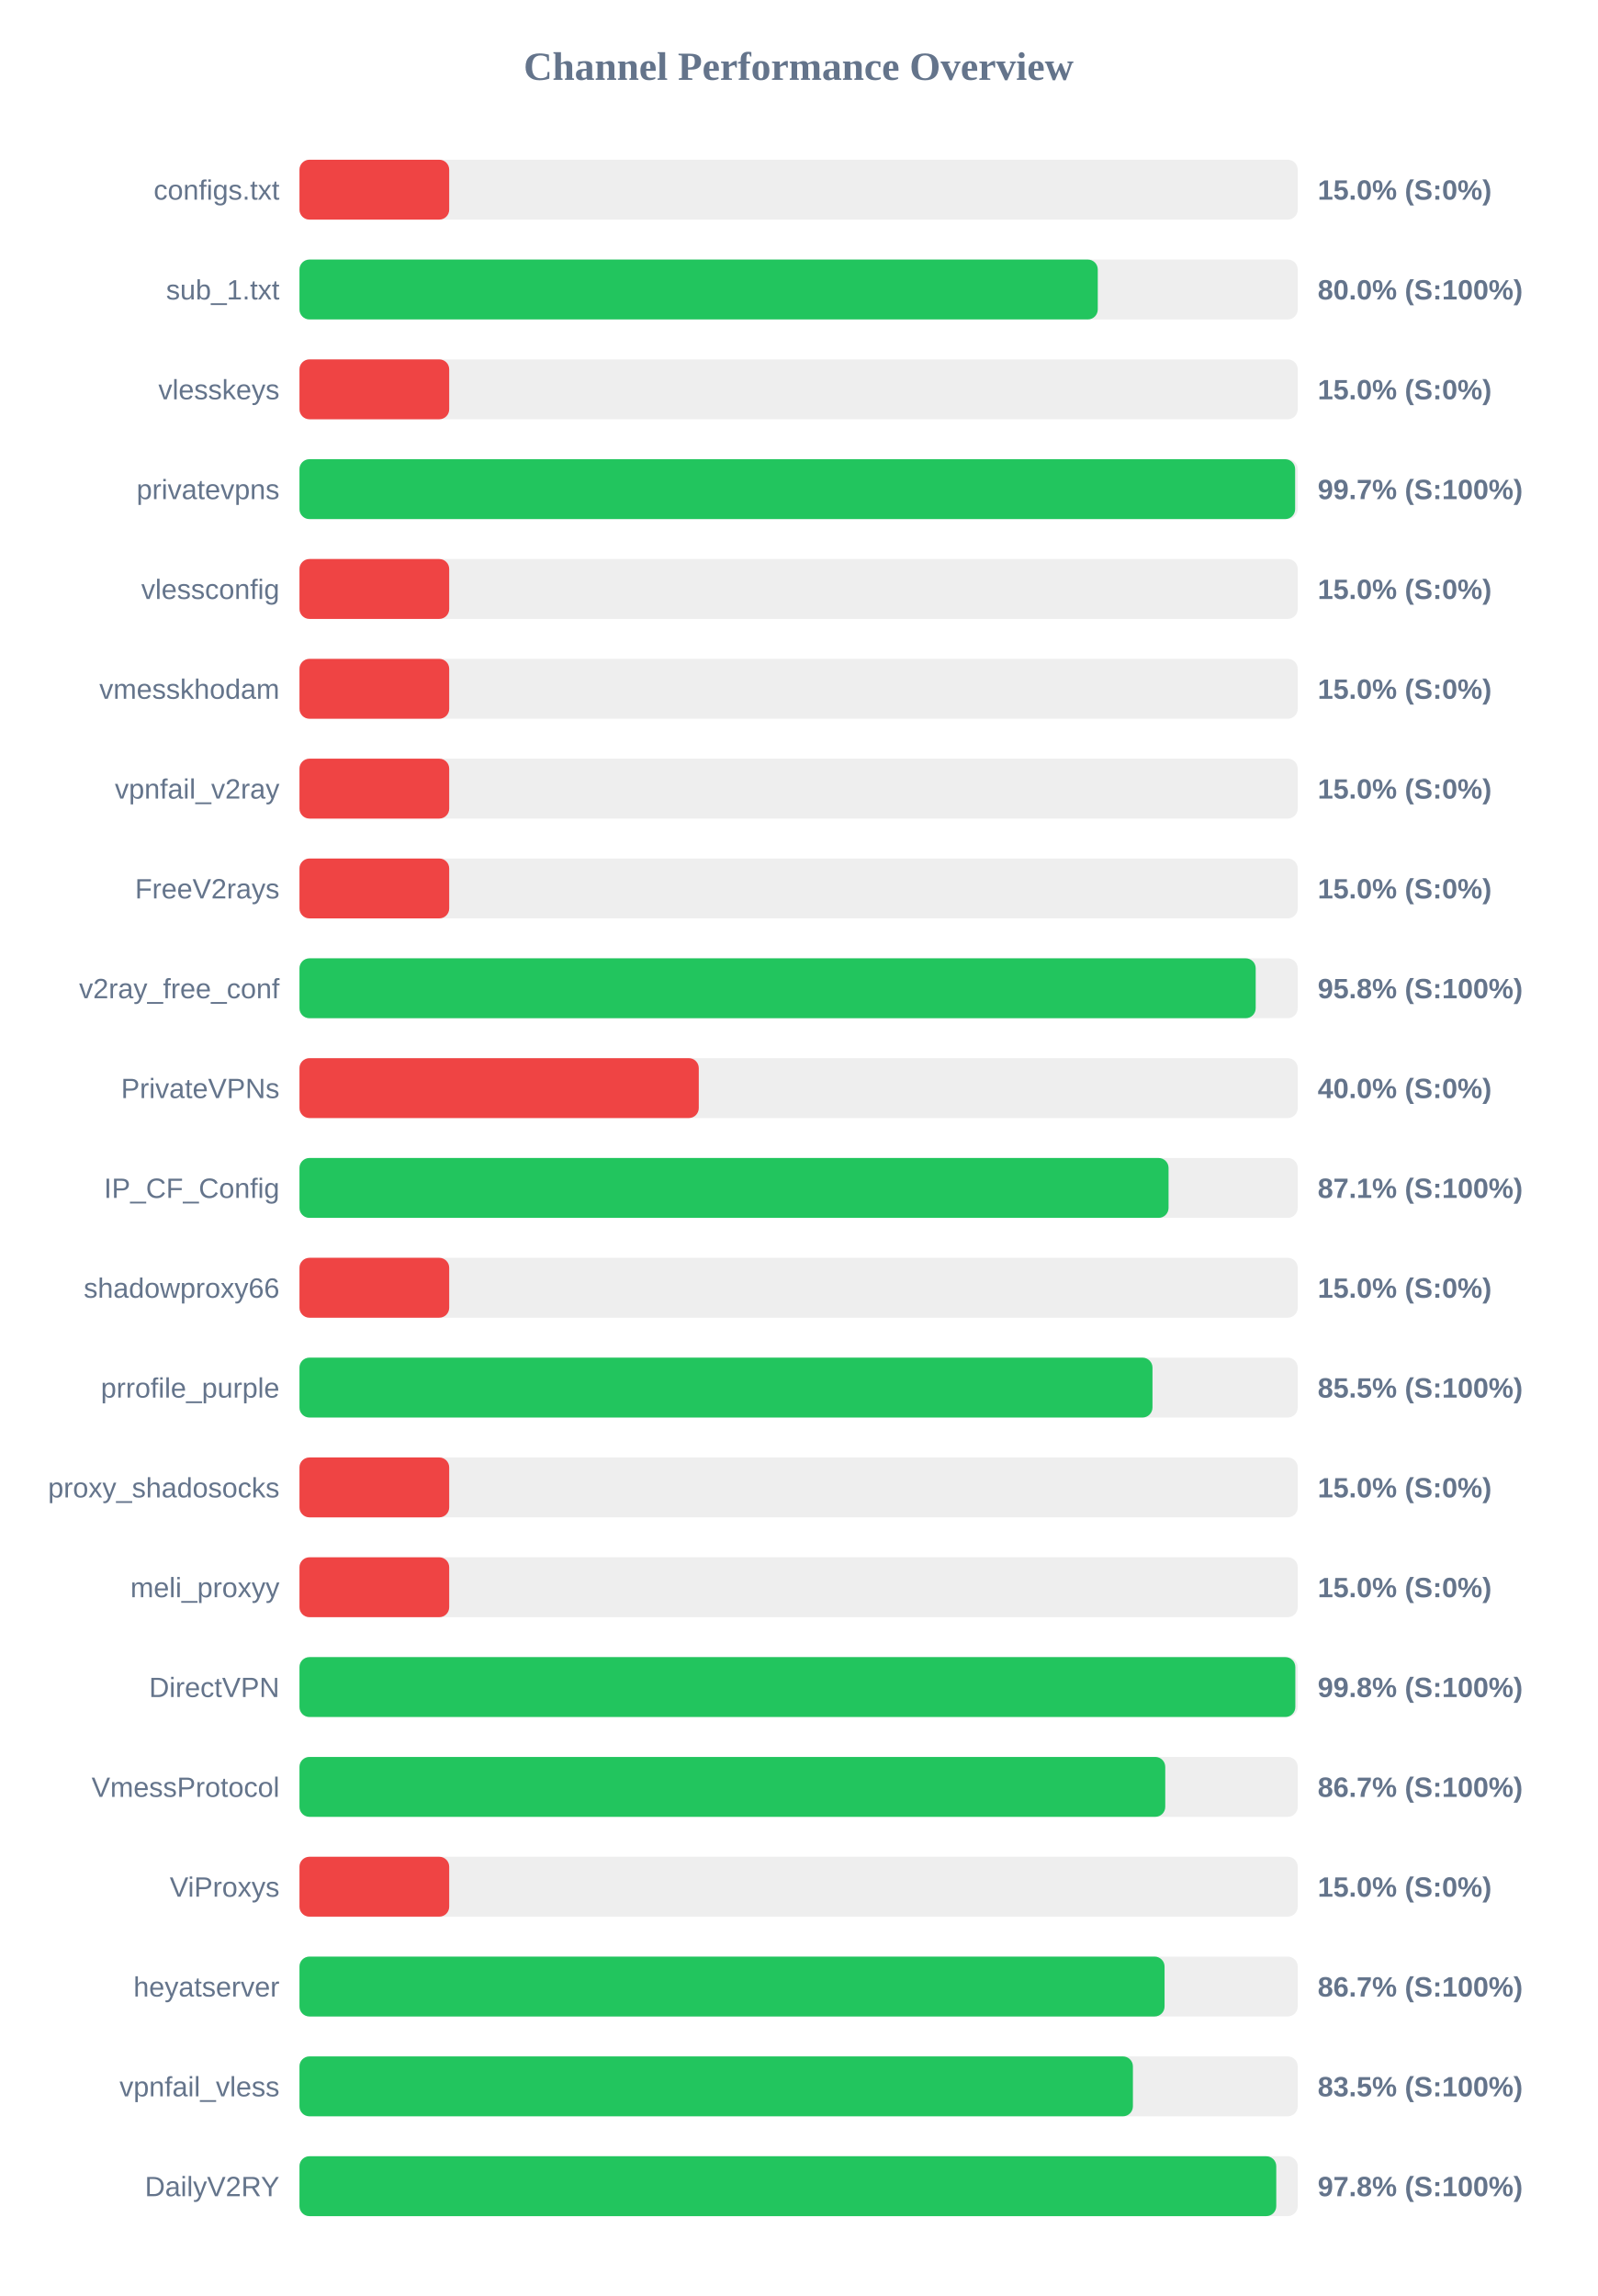
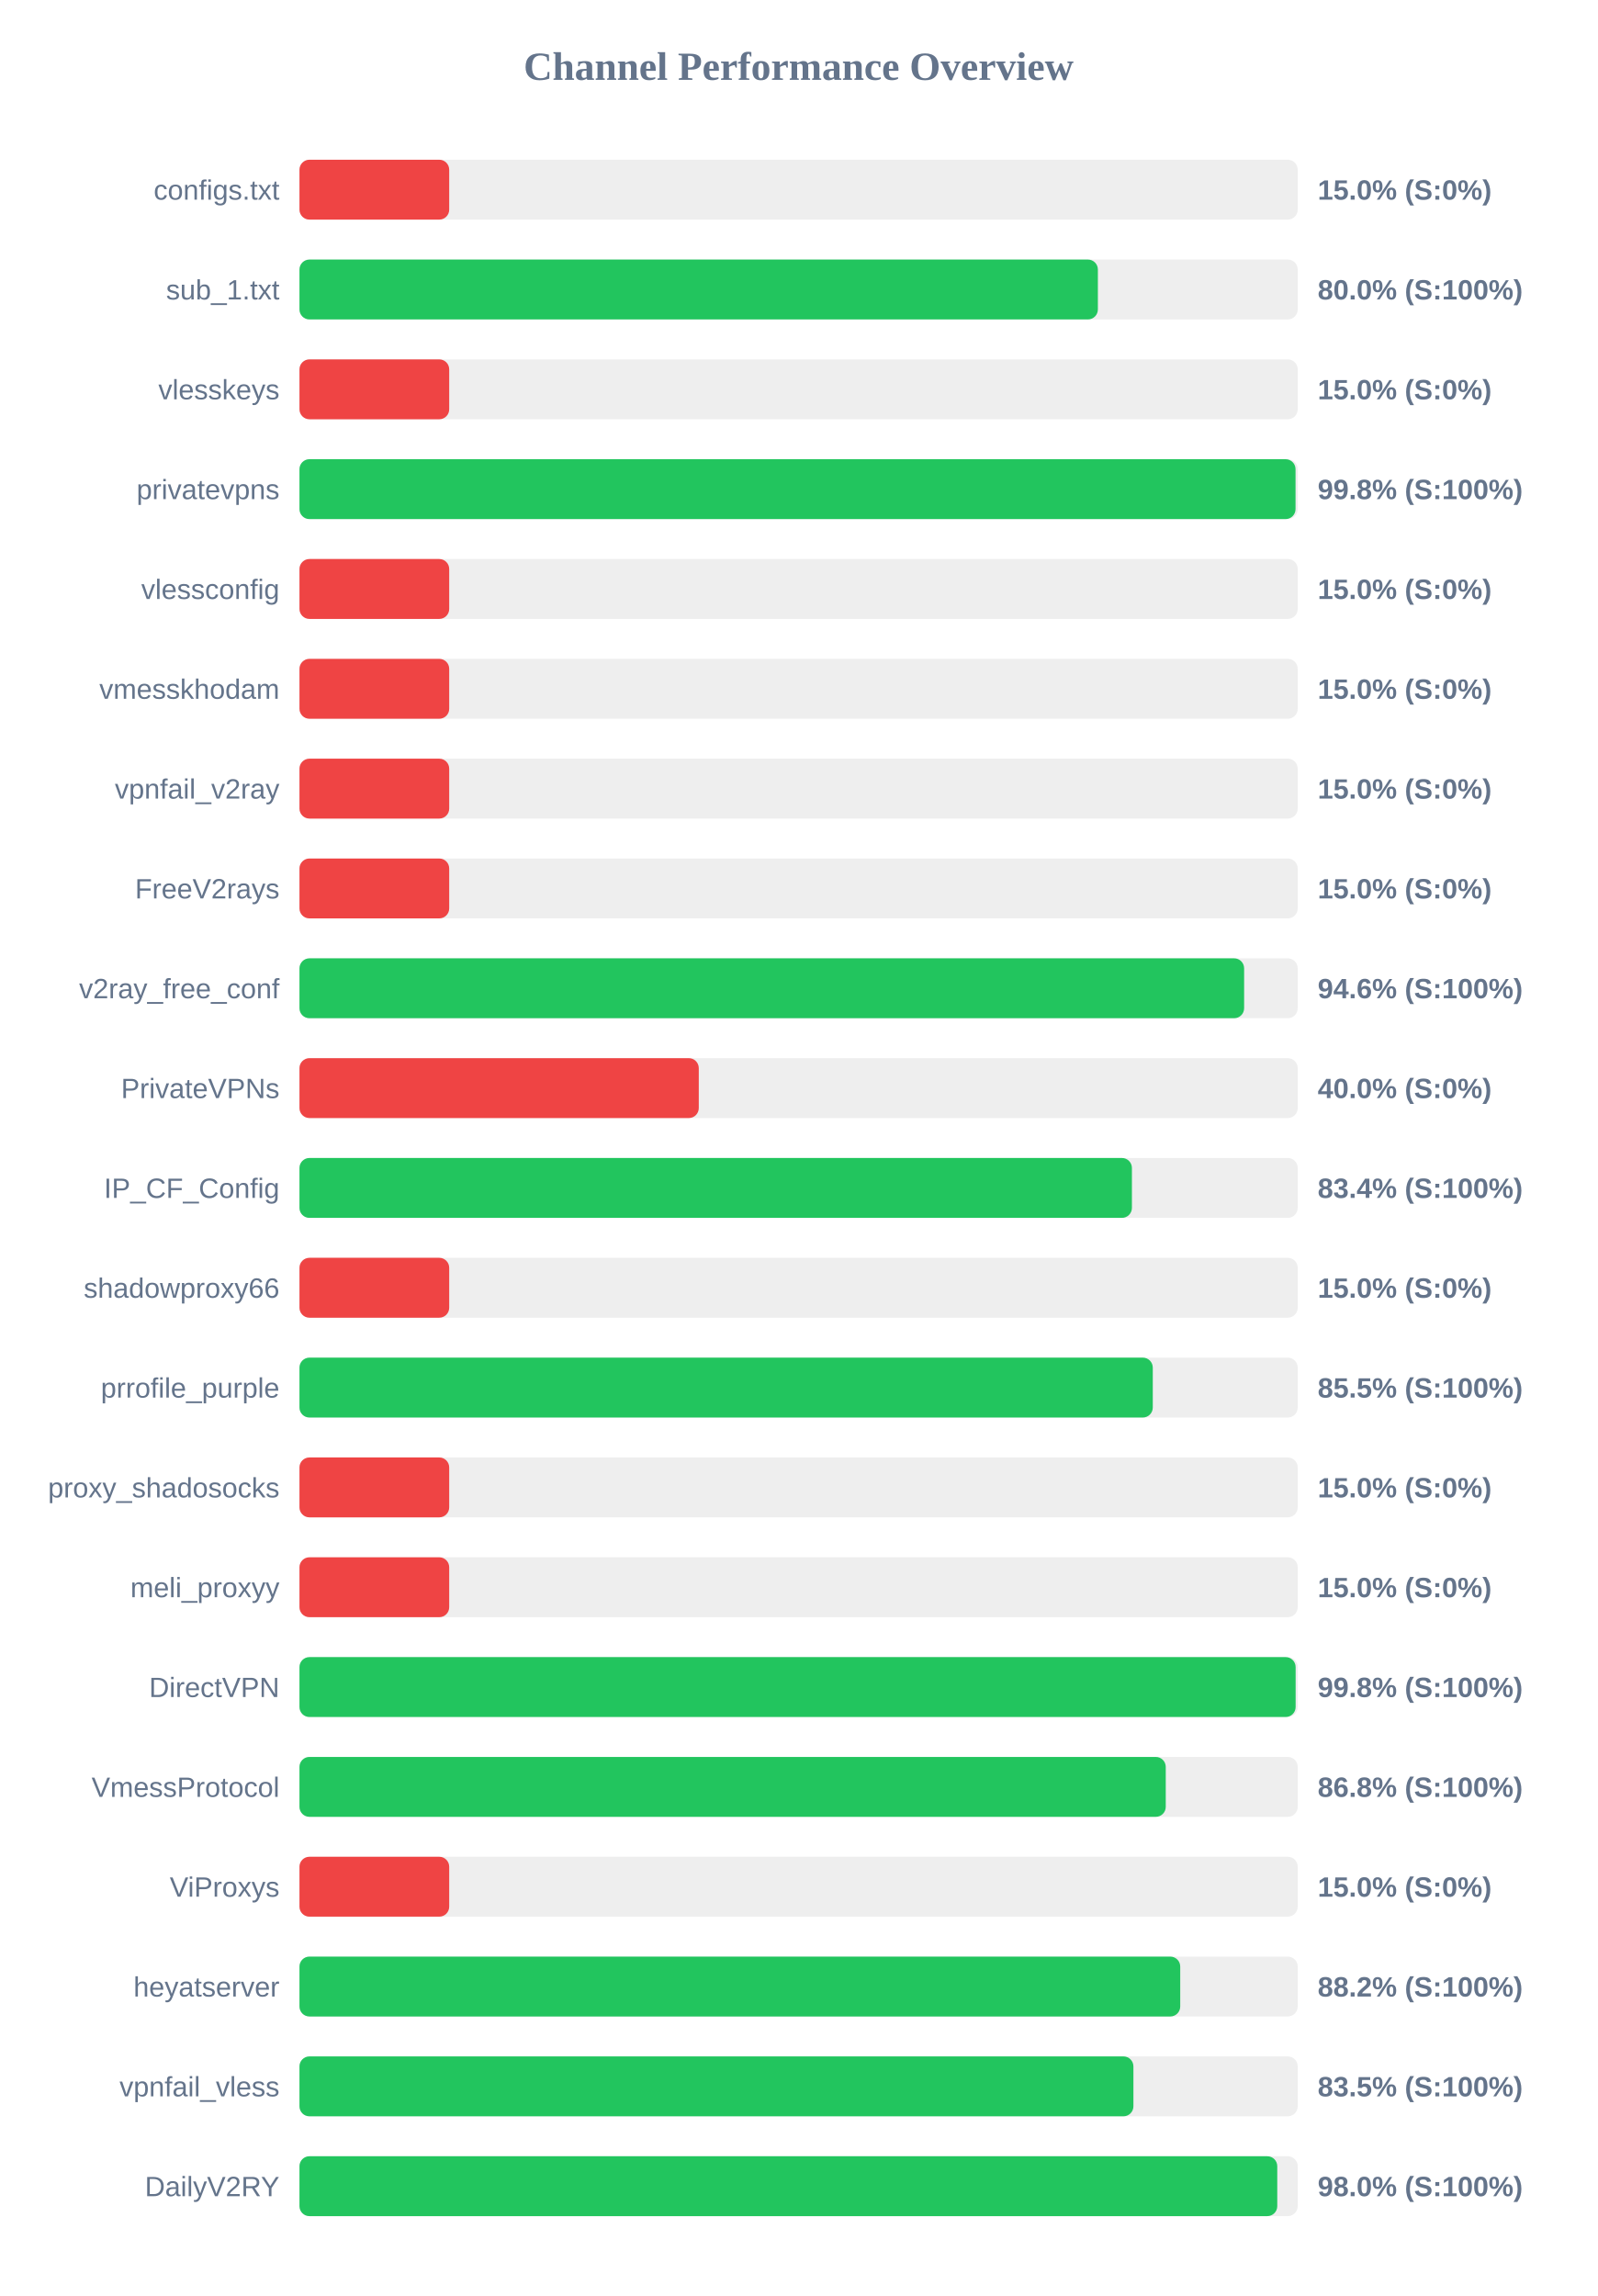
<svg xmlns="http://www.w3.org/2000/svg" width="800" height="1150" version="1.1">
  <style>
        .row { font: 14px Arial; fill: #64748b; }
        .score { font: bold 14px Arial; fill: #64748b; }
    </style>
  <text x="400" y="40" text-anchor="middle" font-size="20px" font-weight="bold" fill="#64748b">Channel Performance Overview</text>
  <rect x="150" y="80" width="500" height="30" fill="#eee" rx="5" />
  <rect x="150" y="80" width="75.0" height="30" fill="#ef4444" rx="5" />
  <text x="140" y="100" text-anchor="end" class="row">configs.txt</text>
  <text x="660" y="100" text-anchor="start" class="score">15.0% (S:0%)</text>
  <rect x="150" y="130" width="500" height="30" fill="#eee" rx="5" />
-   <rect x="150" y="130" width="399.85" height="30" fill="#22c55e" rx="5" />
+   <rect x="150" y="130" width="399.9" height="30" fill="#22c55e" rx="5" />
  <text x="140" y="150" text-anchor="end" class="row">sub_1.txt</text>
  <text x="660" y="150" text-anchor="start" class="score">80.0% (S:100%)</text>
  <rect x="150" y="180" width="500" height="30" fill="#eee" rx="5" />
  <rect x="150" y="180" width="75.0" height="30" fill="#ef4444" rx="5" />
  <text x="140" y="200" text-anchor="end" class="row">vlesskeys</text>
  <text x="660" y="200" text-anchor="start" class="score">15.0% (S:0%)</text>
  <rect x="150" y="230" width="500" height="30" fill="#eee" rx="5" />
-   <rect x="150" y="230" width="498.7" height="30" fill="#22c55e" rx="5" />
+   <rect x="150" y="230" width="498.9" height="30" fill="#22c55e" rx="5" />
  <text x="140" y="250" text-anchor="end" class="row">privatevpns</text>
-   <text x="660" y="250" text-anchor="start" class="score">99.7% (S:100%)</text>
+   <text x="660" y="250" text-anchor="start" class="score">99.8% (S:100%)</text>
  <rect x="150" y="280" width="500" height="30" fill="#eee" rx="5" />
  <rect x="150" y="280" width="75.0" height="30" fill="#ef4444" rx="5" />
  <text x="140" y="300" text-anchor="end" class="row">vlessconfig</text>
  <text x="660" y="300" text-anchor="start" class="score">15.0% (S:0%)</text>
  <rect x="150" y="330" width="500" height="30" fill="#eee" rx="5" />
  <rect x="150" y="330" width="75.0" height="30" fill="#ef4444" rx="5" />
  <text x="140" y="350" text-anchor="end" class="row">vmesskhodam</text>
  <text x="660" y="350" text-anchor="start" class="score">15.0% (S:0%)</text>
  <rect x="150" y="380" width="500" height="30" fill="#eee" rx="5" />
  <rect x="150" y="380" width="75.0" height="30" fill="#ef4444" rx="5" />
  <text x="140" y="400" text-anchor="end" class="row">vpnfail_v2ray</text>
  <text x="660" y="400" text-anchor="start" class="score">15.0% (S:0%)</text>
  <rect x="150" y="430" width="500" height="30" fill="#eee" rx="5" />
  <rect x="150" y="430" width="75.0" height="30" fill="#ef4444" rx="5" />
  <text x="140" y="450" text-anchor="end" class="row">FreeV2rays</text>
  <text x="660" y="450" text-anchor="start" class="score">15.0% (S:0%)</text>
  <rect x="150" y="480" width="500" height="30" fill="#eee" rx="5" />
-   <rect x="150" y="480" width="478.95" height="30" fill="#22c55e" rx="5" />
+   <rect x="150" y="480" width="473.15" height="30" fill="#22c55e" rx="5" />
  <text x="140" y="500" text-anchor="end" class="row">v2ray_free_conf</text>
-   <text x="660" y="500" text-anchor="start" class="score">95.8% (S:100%)</text>
+   <text x="660" y="500" text-anchor="start" class="score">94.6% (S:100%)</text>
  <rect x="150" y="530" width="500" height="30" fill="#eee" rx="5" />
  <rect x="150" y="530" width="200.0" height="30" fill="#ef4444" rx="5" />
  <text x="140" y="550" text-anchor="end" class="row">PrivateVPNs</text>
  <text x="660" y="550" text-anchor="start" class="score">40.0% (S:0%)</text>
  <rect x="150" y="580" width="500" height="30" fill="#eee" rx="5" />
-   <rect x="150" y="580" width="435.3" height="30" fill="#22c55e" rx="5" />
+   <rect x="150" y="580" width="416.95" height="30" fill="#22c55e" rx="5" />
  <text x="140" y="600" text-anchor="end" class="row">IP_CF_Config</text>
-   <text x="660" y="600" text-anchor="start" class="score">87.1% (S:100%)</text>
+   <text x="660" y="600" text-anchor="start" class="score">83.4% (S:100%)</text>
  <rect x="150" y="630" width="500" height="30" fill="#eee" rx="5" />
  <rect x="150" y="630" width="75.0" height="30" fill="#ef4444" rx="5" />
  <text x="140" y="650" text-anchor="end" class="row">shadowproxy66</text>
  <text x="660" y="650" text-anchor="start" class="score">15.0% (S:0%)</text>
  <rect x="150" y="680" width="500" height="30" fill="#eee" rx="5" />
-   <rect x="150" y="680" width="427.25" height="30" fill="#22c55e" rx="5" />
+   <rect x="150" y="680" width="427.4" height="30" fill="#22c55e" rx="5" />
  <text x="140" y="700" text-anchor="end" class="row">prrofile_purple</text>
  <text x="660" y="700" text-anchor="start" class="score">85.5% (S:100%)</text>
  <rect x="150" y="730" width="500" height="30" fill="#eee" rx="5" />
  <rect x="150" y="730" width="75.0" height="30" fill="#ef4444" rx="5" />
  <text x="140" y="750" text-anchor="end" class="row">proxy_shadosocks</text>
  <text x="660" y="750" text-anchor="start" class="score">15.0% (S:0%)</text>
  <rect x="150" y="780" width="500" height="30" fill="#eee" rx="5" />
  <rect x="150" y="780" width="75.0" height="30" fill="#ef4444" rx="5" />
  <text x="140" y="800" text-anchor="end" class="row">meli_proxyy</text>
  <text x="660" y="800" text-anchor="start" class="score">15.0% (S:0%)</text>
  <rect x="150" y="830" width="500" height="30" fill="#eee" rx="5" />
-   <rect x="150" y="830" width="498.8" height="30" fill="#22c55e" rx="5" />
+   <rect x="150" y="830" width="498.95" height="30" fill="#22c55e" rx="5" />
  <text x="140" y="850" text-anchor="end" class="row">DirectVPN</text>
  <text x="660" y="850" text-anchor="start" class="score">99.8% (S:100%)</text>
  <rect x="150" y="880" width="500" height="30" fill="#eee" rx="5" />
-   <rect x="150" y="880" width="433.65" height="30" fill="#22c55e" rx="5" />
+   <rect x="150" y="880" width="433.9" height="30" fill="#22c55e" rx="5" />
  <text x="140" y="900" text-anchor="end" class="row">VmessProtocol</text>
-   <text x="660" y="900" text-anchor="start" class="score">86.7% (S:100%)</text>
+   <text x="660" y="900" text-anchor="start" class="score">86.8% (S:100%)</text>
  <rect x="150" y="930" width="500" height="30" fill="#eee" rx="5" />
  <rect x="150" y="930" width="75.0" height="30" fill="#ef4444" rx="5" />
  <text x="140" y="950" text-anchor="end" class="row">ViProxys</text>
  <text x="660" y="950" text-anchor="start" class="score">15.0% (S:0%)</text>
  <rect x="150" y="980" width="500" height="30" fill="#eee" rx="5" />
-   <rect x="150" y="980" width="433.3" height="30" fill="#22c55e" rx="5" />
+   <rect x="150" y="980" width="441.15" height="30" fill="#22c55e" rx="5" />
  <text x="140" y="1000" text-anchor="end" class="row">heyatserver</text>
-   <text x="660" y="1000" text-anchor="start" class="score">86.7% (S:100%)</text>
+   <text x="660" y="1000" text-anchor="start" class="score">88.2% (S:100%)</text>
  <rect x="150" y="1030" width="500" height="30" fill="#eee" rx="5" />
-   <rect x="150" y="1030" width="417.45" height="30" fill="#22c55e" rx="5" />
+   <rect x="150" y="1030" width="417.7" height="30" fill="#22c55e" rx="5" />
  <text x="140" y="1050" text-anchor="end" class="row">vpnfail_vless</text>
  <text x="660" y="1050" text-anchor="start" class="score">83.5% (S:100%)</text>
  <rect x="150" y="1080" width="500" height="30" fill="#eee" rx="5" />
-   <rect x="150" y="1080" width="489.25" height="30" fill="#22c55e" rx="5" />
+   <rect x="150" y="1080" width="489.75" height="30" fill="#22c55e" rx="5" />
  <text x="140" y="1100" text-anchor="end" class="row">DailyV2RY</text>
-   <text x="660" y="1100" text-anchor="start" class="score">97.8% (S:100%)</text>
+   <text x="660" y="1100" text-anchor="start" class="score">98.0% (S:100%)</text>
</svg>
